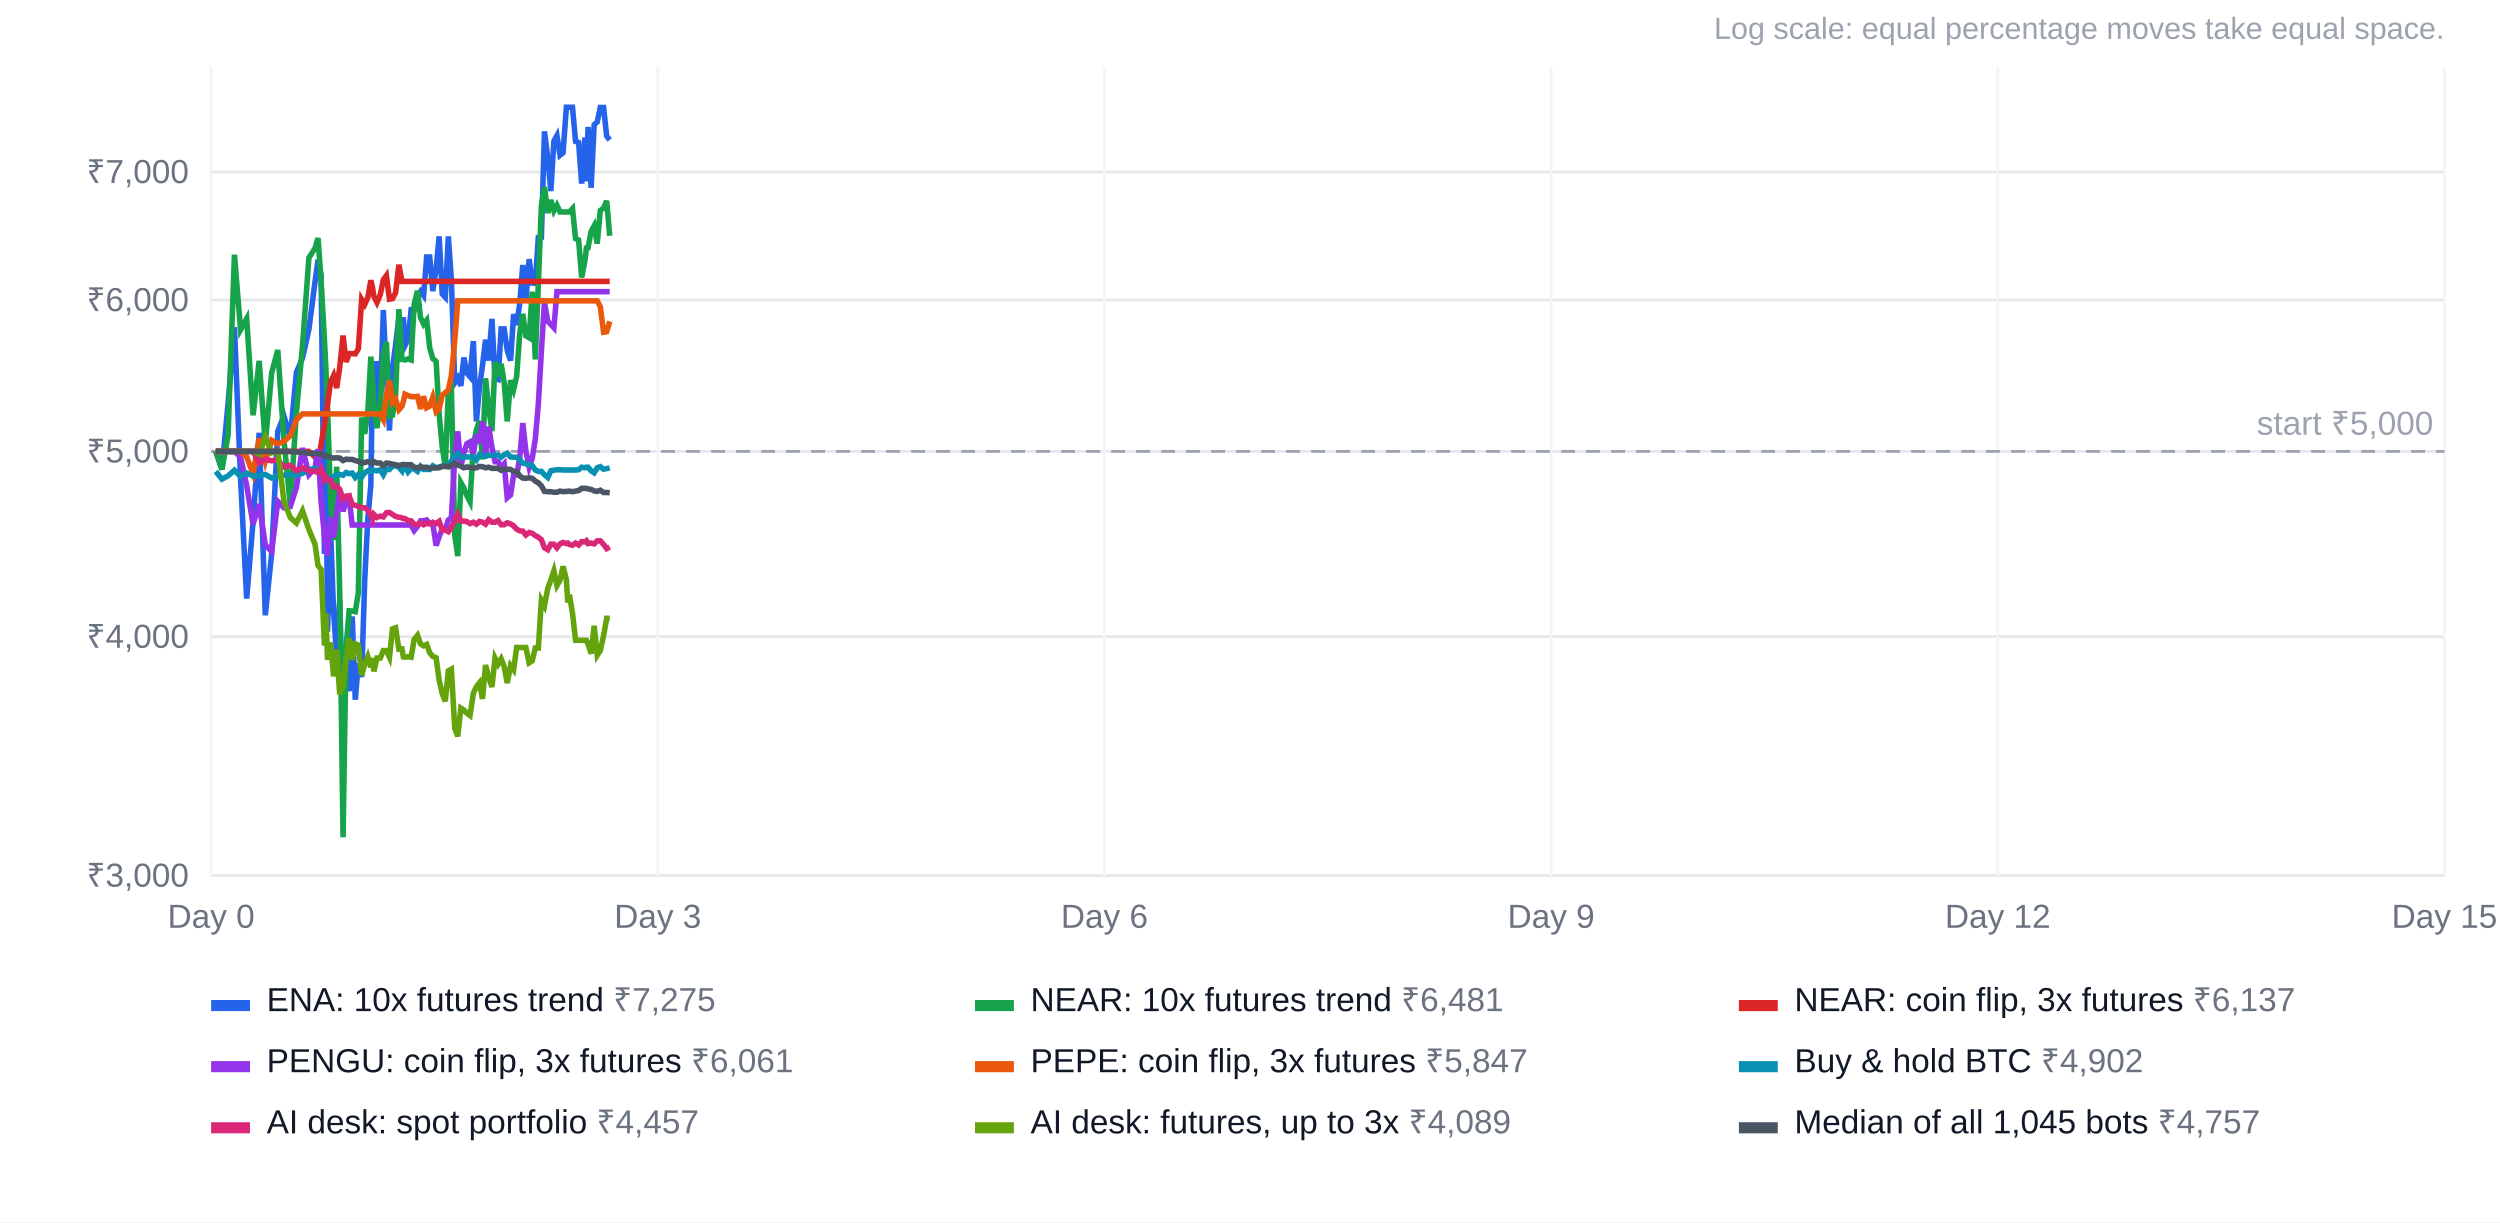
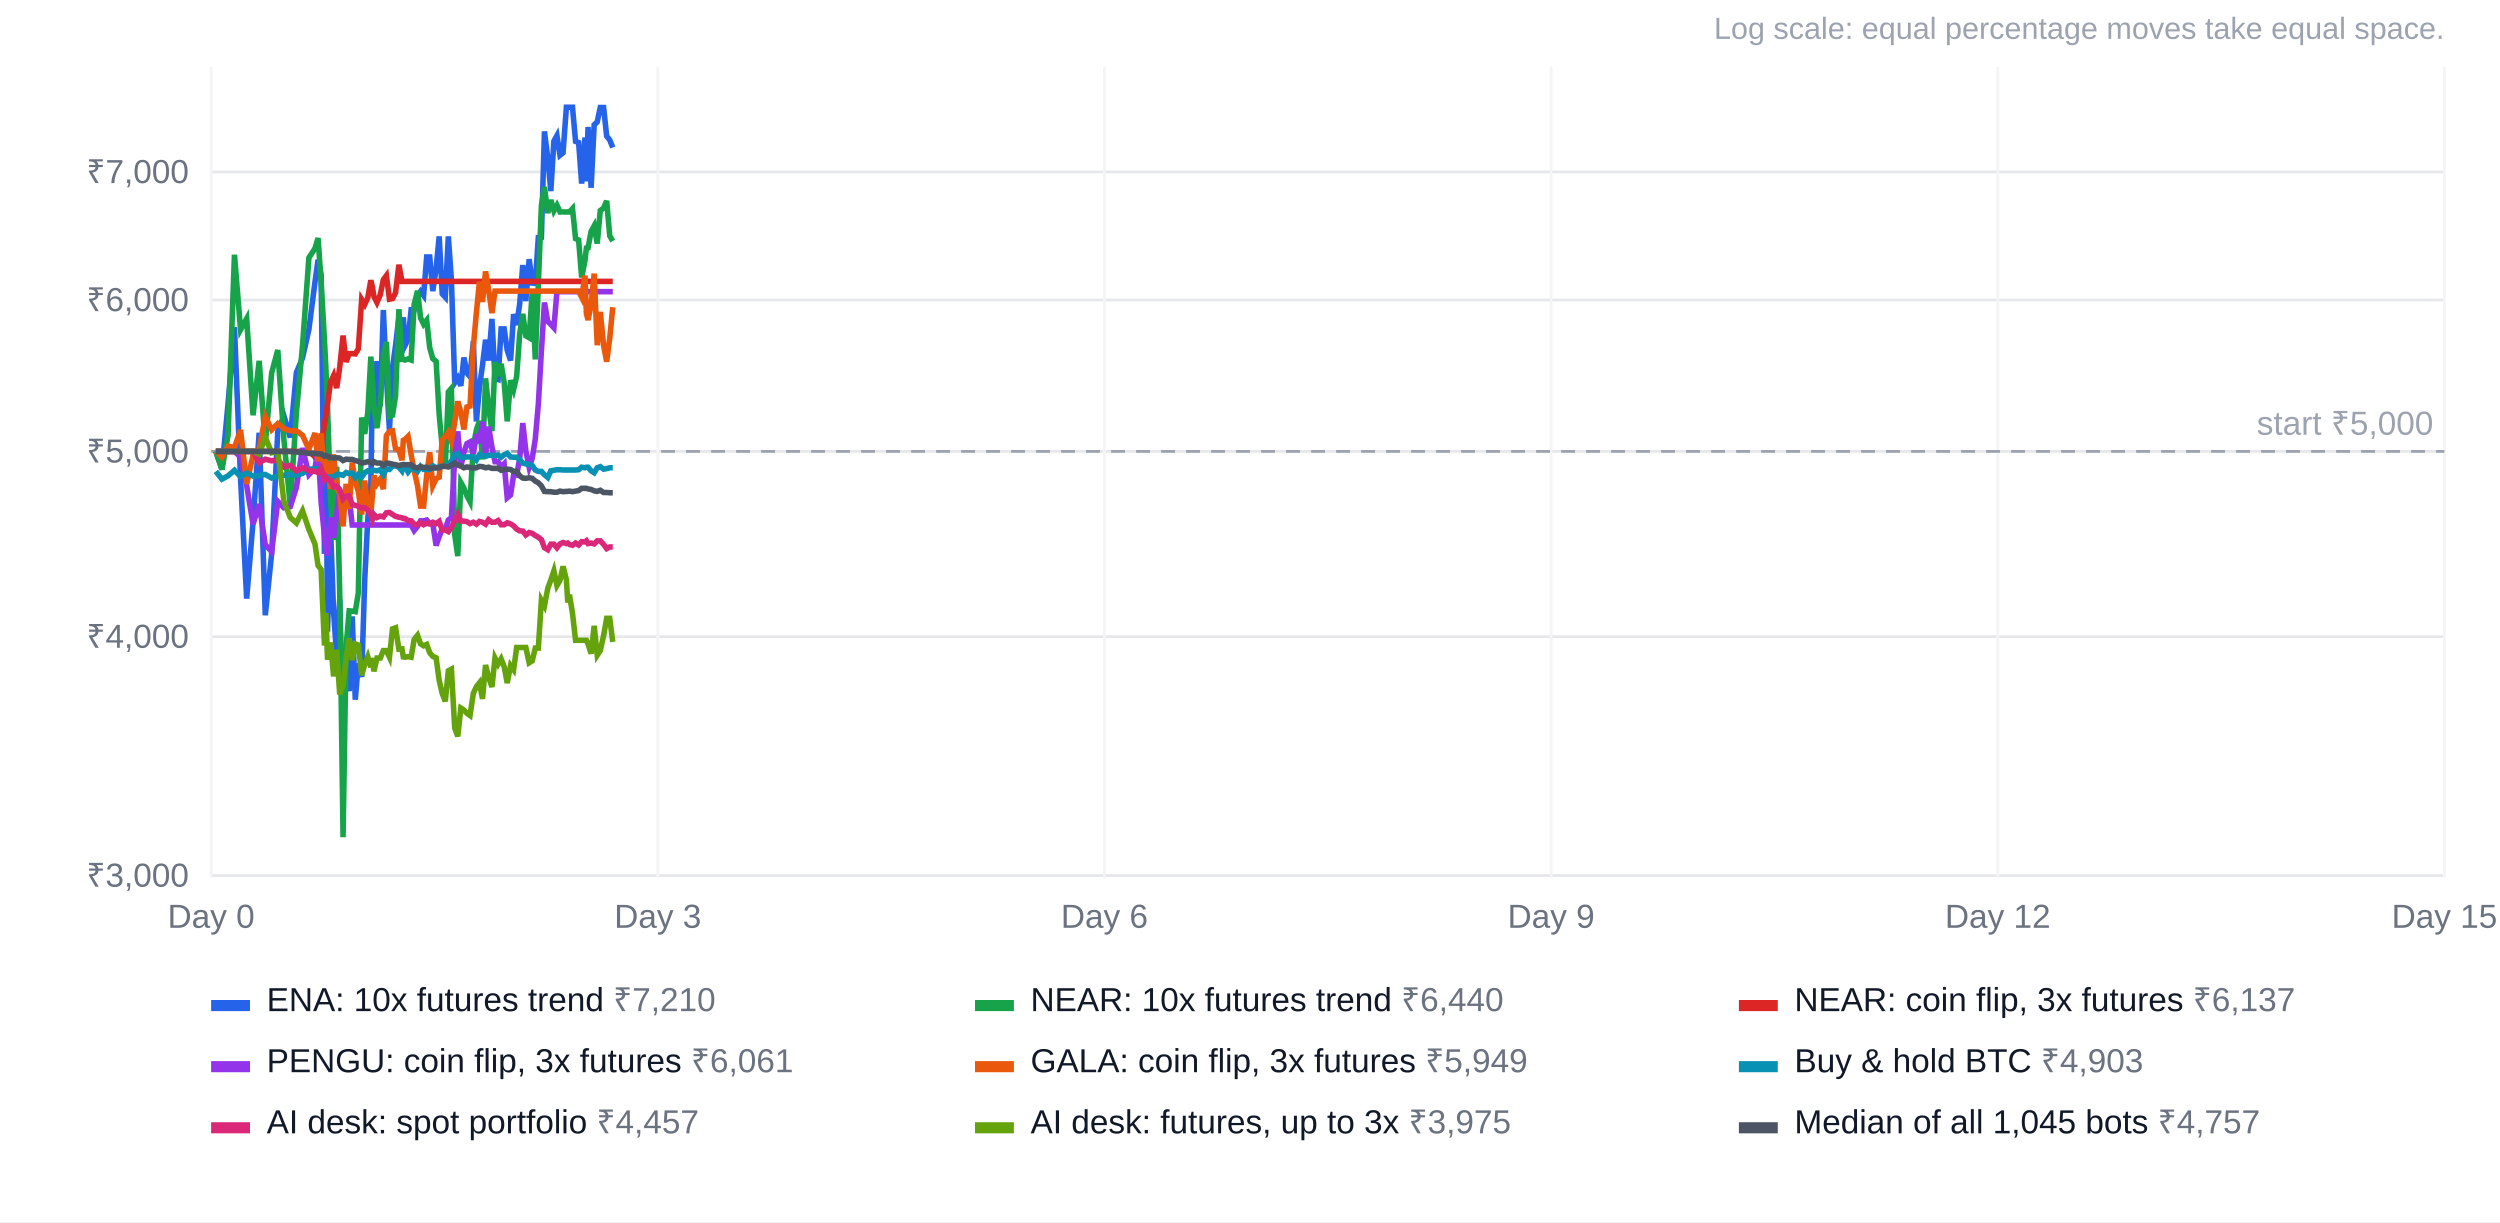
<svg xmlns="http://www.w3.org/2000/svg" width="900" height="440" viewBox="0 0 900 440" font-family="Arial, Helvetica, sans-serif" font-size="12">
  <rect width="100%" height="100%" fill="#ffffff" />
  <text x="880" y="14" text-anchor="end" fill="#9ca3af" font-size="11">Log scale: equal percentage moves take equal space.</text>
  <line x1="76" x2="880" y1="315.2" y2="315.2" stroke="#e5e7eb" />
  <text x="68" y="319.2" text-anchor="end" fill="#6b7280">₹3,000</text>
  <line x1="76" x2="880" y1="229.2" y2="229.2" stroke="#e5e7eb" />
  <text x="68" y="233.2" text-anchor="end" fill="#6b7280">₹4,000</text>
  <line x1="76" x2="880" y1="162.5" y2="162.5" stroke="#e5e7eb" />
  <text x="68" y="166.5" text-anchor="end" fill="#6b7280">₹5,000</text>
  <line x1="76" x2="880" y1="108.0" y2="108.0" stroke="#e5e7eb" />
  <text x="68" y="112.0" text-anchor="end" fill="#6b7280">₹6,000</text>
  <line x1="76" x2="880" y1="61.9" y2="61.9" stroke="#e5e7eb" />
  <text x="68" y="65.9" text-anchor="end" fill="#6b7280">₹7,000</text>
  <line x1="76.0" x2="76.0" y1="24" y2="316" stroke="#f3f4f6" />
  <text x="76.0" y="334" text-anchor="middle" fill="#6b7280">Day 0</text>
  <line x1="236.8" x2="236.8" y1="24" y2="316" stroke="#f3f4f6" />
  <text x="236.8" y="334" text-anchor="middle" fill="#6b7280">Day 3</text>
  <line x1="397.6" x2="397.6" y1="24" y2="316" stroke="#f3f4f6" />
  <text x="397.6" y="334" text-anchor="middle" fill="#6b7280">Day 6</text>
  <line x1="558.4" x2="558.4" y1="24" y2="316" stroke="#f3f4f6" />
  <text x="558.4" y="334" text-anchor="middle" fill="#6b7280">Day 9</text>
  <line x1="719.2" x2="719.2" y1="24" y2="316" stroke="#f3f4f6" />
  <text x="719.2" y="334" text-anchor="middle" fill="#6b7280">Day 12</text>
  <line x1="880.0" x2="880.0" y1="24" y2="316" stroke="#f3f4f6" />
  <text x="880.0" y="334" text-anchor="middle" fill="#6b7280">Day 15</text>
  <line x1="76" x2="880" y1="162.5" y2="162.5" stroke="#9ca3af" stroke-dasharray="5 4" />
  <text x="876" y="156.5" text-anchor="end" fill="#9ca3af">start ₹5,000</text>
-   <polyline points="77.7,162.5 79.9,169.0 82.1,145.3 84.4,117.8 86.6,172.4 88.8,215.5 91.1,187.8 93.3,155.8 95.5,221.5 97.8,199.3 100.0,155.3 102.2,149.7 104.5,157.5 106.7,134.1 108.9,128.9 111.2,118.6 113.4,101.5 114.5,93.5 115.6,99.0 116.8,199.4 117.3,149.2 117.9,227.4 119.0,190.1 120.1,220.6 121.2,236.0 122.3,215.8 123.5,261.5 124.6,243.2 125.7,248.8 126.8,221.9 127.9,251.9 129.0,238.8 130.2,243.7 131.3,208.7 132.4,186.9 133.5,174.6 134.1,134.4 134.6,154.1 135.7,130.0 136.9,146.2 138.0,111.6 139.1,135.4 140.2,155.0 141.3,132.3 142.4,124.4 143.6,114.2 144.7,123.9 145.2,114.2 145.8,124.4 146.9,122.2 148.0,111.5 149.1,111.5 150.3,106.5 151.4,104.9 152.5,106.4 153.6,92.5 154.7,92.5 155.8,104.8 157.0,96.8 158.1,85.1 159.2,105.8 160.3,107.0 161.4,85.1 162.5,100.7 163.7,137.8 164.8,136.1 165.9,138.9 167.0,128.7 168.1,134.3 169.2,135.6 170.4,122.8 171.5,151.7 172.6,139.5 173.7,131.5 174.8,122.3 175.9,129.8 177.1,114.8 178.2,136.2 179.3,136.6 180.4,118.4 181.5,118.4 182.6,126.1 183.8,129.8 184.9,113.1 186.0,117.0 187.1,109.3 188.2,95.4 189.3,108.4 190.5,93.3 191.6,101.9 192.7,102.0 193.8,85.5 194.9,85.4 196.0,47.3 197.2,56.9 198.3,68.8 199.4,50.8 200.5,48.8 201.6,55.9 202.7,55.0 203.9,38.6 204.4,38.6 205.0,38.6 206.1,38.6 207.2,50.9 208.3,51.3 209.4,66.1 210.6,49.5 211.1,65.3 211.7,45.7 212.8,67.6 213.9,44.9 215.0,43.9 216.1,38.7 217.3,38.7 218.4,49.0 219.5,50.4" fill="none" stroke="#2563eb" stroke-width="2" />
+   <polyline points="77.7,162.5 79.9,169.0 82.1,145.3 84.4,117.8 86.6,172.4 88.8,215.5 91.1,187.8 93.3,155.8 95.5,221.5 97.8,199.3 100.0,155.3 102.2,149.7 104.5,157.5 106.7,134.1 108.9,128.9 111.2,118.6 113.4,101.5 114.5,93.5 115.6,99.0 116.8,199.4 117.3,149.2 117.9,227.4 119.0,190.1 120.1,220.6 121.2,236.0 122.3,215.8 123.5,261.5 124.6,243.2 125.7,248.8 126.8,221.9 127.9,251.9 129.0,238.8 130.2,243.7 131.3,208.7 132.4,186.9 133.5,174.6 134.1,134.4 134.6,154.1 135.7,130.0 136.9,146.2 138.0,111.6 139.1,135.4 140.2,155.0 141.3,132.3 142.4,124.4 143.6,114.2 144.7,123.9 145.2,114.2 145.8,124.4 146.9,122.2 148.0,111.5 149.1,111.5 150.3,106.5 151.4,104.9 152.5,106.4 153.6,92.5 154.7,92.5 155.8,104.8 157.0,96.8 158.1,85.1 159.2,105.8 160.3,107.0 161.4,85.1 162.5,100.7 163.7,137.8 164.8,136.1 165.9,138.9 167.0,128.7 168.1,134.3 169.2,135.6 170.4,122.8 171.5,151.7 172.6,139.5 173.7,131.5 174.8,122.3 175.9,129.8 177.1,114.8 178.2,136.2 179.3,136.6 180.4,118.4 181.5,118.4 182.6,126.1 183.8,129.8 184.9,113.1 186.0,117.0 187.1,109.3 188.2,95.4 189.3,108.4 190.5,93.3 191.6,101.9 192.7,102.0 193.8,85.5 194.9,85.4 196.0,47.3 197.2,56.9 198.3,68.8 199.4,50.8 200.5,48.8 201.6,55.9 202.7,55.0 203.9,38.6 204.4,38.6 205.0,38.6 206.1,38.6 207.2,50.9 208.3,51.3 209.4,66.1 210.6,49.5 211.1,65.3 211.7,45.7 212.8,67.6 213.9,44.9 215.0,43.9 216.1,38.7 217.3,38.7 218.4,49.0 219.5,50.4 220.6,53.1" fill="none" stroke="#2563eb" stroke-width="2" />
  <rect x="76" y="360" width="14" height="4" fill="#2563eb" />
-   <text x="96" y="364" fill="#111827">ENA: 10x futures trend <tspan fill="#6b7280">₹7,275</tspan>
+   <text x="96" y="364" fill="#111827">ENA: 10x futures trend <tspan fill="#6b7280">₹7,210</tspan>
  </text>
-   <polyline points="77.7,162.5 79.9,169.0 82.1,156.7 84.4,91.7 86.6,118.7 88.8,114.7 91.1,149.5 93.3,129.9 95.5,159.8 97.8,134.2 100.0,126.0 102.2,158.2 104.5,181.9 106.7,148.6 108.9,124.5 111.2,92.8 113.4,89.4 114.5,85.7 115.6,101.3 116.8,122.4 117.3,132.1 117.9,146.2 119.0,179.7 120.1,194.4 121.2,168.0 122.3,213.4 123.5,301.4 124.6,232.8 125.7,219.9 126.8,220.0 127.9,220.2 129.0,213.4 130.2,150.3 131.3,156.2 132.4,148.5 133.5,128.4 134.1,136.5 134.6,146.9 135.7,154.1 136.9,144.9 138.0,127.8 139.1,123.1 140.2,149.9 141.3,149.5 142.4,142.6 143.6,111.3 144.7,129.4 145.2,129.4 145.8,129.6 146.9,129.2 148.0,129.6 149.1,109.6 150.3,104.7 151.4,114.4 152.5,116.7 153.6,115.3 154.7,125.2 155.8,129.1 157.0,130.1 158.1,149.2 159.2,161.0 160.3,167.9 161.4,141.1 162.5,139.8 163.7,192.5 164.8,200.2 165.9,173.7 167.0,175.7 168.1,178.5 169.2,180.6 170.4,160.6 171.5,154.7 172.6,151.5 173.7,165.4 174.8,136.2 175.9,146.6 177.1,155.2 178.2,130.3 179.3,135.4 180.4,131.0 181.5,137.7 182.6,151.7 183.8,136.9 184.9,140.2 186.0,135.5 187.1,120.1 188.2,113.0 189.3,120.9 190.5,121.6 191.6,105.0 192.7,129.4 193.8,102.3 194.9,74.0 196.0,67.3 197.2,76.7 198.3,72.0 199.4,75.9 200.5,73.9 201.6,76.3 202.7,76.3 203.9,76.3 204.4,76.3 205.0,76.3 206.1,75.1 207.2,85.9 208.3,86.4 209.4,99.9 210.6,93.7 211.1,89.3 211.7,89.2 212.8,83.3 213.9,81.3 215.0,87.7 216.1,75.8 217.3,74.9 218.4,72.3 219.5,84.9" fill="none" stroke="#16a34a" stroke-width="2" />
+   <polyline points="77.7,162.5 79.9,169.0 82.1,156.7 84.4,91.7 86.6,118.7 88.8,114.7 91.1,149.5 93.3,129.9 95.5,159.8 97.8,134.2 100.0,126.0 102.2,158.2 104.5,181.9 106.7,148.6 108.9,124.5 111.2,92.8 113.4,89.4 114.5,85.7 115.6,101.3 116.8,122.4 117.3,132.1 117.9,146.2 119.0,179.7 120.1,194.4 121.2,168.0 122.3,213.4 123.5,301.4 124.6,232.8 125.7,219.9 126.8,220.0 127.9,220.2 129.0,213.4 130.2,150.3 131.3,156.2 132.4,148.5 133.5,128.4 134.1,136.5 134.6,146.9 135.7,154.1 136.9,144.9 138.0,127.8 139.1,123.1 140.2,149.9 141.3,149.5 142.4,142.6 143.6,111.3 144.7,129.4 145.2,129.4 145.8,129.6 146.9,129.2 148.0,129.6 149.1,109.6 150.3,104.7 151.4,114.4 152.5,116.7 153.6,115.3 154.7,125.2 155.8,129.1 157.0,130.1 158.1,149.2 159.2,161.0 160.3,167.9 161.4,141.1 162.5,139.8 163.7,192.5 164.8,200.2 165.9,173.7 167.0,175.7 168.1,178.5 169.2,180.6 170.4,160.6 171.5,154.7 172.6,151.5 173.7,165.4 174.8,136.2 175.9,146.6 177.1,155.2 178.2,130.3 179.3,135.4 180.4,131.0 181.5,137.7 182.6,151.7 183.8,136.9 184.9,140.2 186.0,135.5 187.1,120.1 188.2,113.0 189.3,120.9 190.5,121.6 191.6,105.0 192.7,129.4 193.8,102.3 194.9,74.0 196.0,67.3 197.2,76.7 198.3,72.0 199.4,75.9 200.5,73.9 201.6,76.3 202.7,76.3 203.9,76.3 204.4,76.3 205.0,76.3 206.1,75.1 207.2,85.9 208.3,86.4 209.4,99.9 210.6,93.7 211.1,89.3 211.7,89.2 212.8,83.3 213.9,81.3 215.0,87.7 216.1,75.8 217.3,74.9 218.4,72.3 219.5,84.9 220.6,86.8" fill="none" stroke="#16a34a" stroke-width="2" />
  <rect x="351" y="360" width="14" height="4" fill="#16a34a" />
-   <text x="371" y="364" fill="#111827">NEAR: 10x futures trend <tspan fill="#6b7280">₹6,481</tspan>
+   <text x="371" y="364" fill="#111827">NEAR: 10x futures trend <tspan fill="#6b7280">₹6,440</tspan>
  </text>
-   <polyline points="77.7,162.5 79.9,162.5 82.1,162.5 84.4,162.5 86.6,162.5 88.8,162.5 91.1,162.5 93.3,162.5 95.5,162.5 97.8,162.5 100.0,162.5 102.2,162.5 104.5,162.5 106.7,162.5 108.9,162.5 111.2,162.5 113.4,164.5 114.5,166.5 115.6,159.9 116.8,152.8 117.3,149.8 117.9,145.5 119.0,137.6 120.1,135.2 121.2,139.7 122.3,132.2 123.5,120.8 124.6,130.3 125.7,127.3 126.8,127.3 127.9,127.4 129.0,125.6 130.2,107.8 131.3,109.6 132.4,107.2 133.5,100.9 134.1,103.5 134.6,106.7 135.7,108.9 136.9,106.1 138.0,100.7 139.1,99.2 140.2,107.7 141.3,107.5 142.4,105.4 143.6,95.3 144.7,101.3 145.2,101.3 145.8,101.3 146.9,101.3 148.0,101.3 149.1,101.3 150.3,101.3 151.4,101.3 152.5,101.3 153.6,101.3 154.7,101.3 155.8,101.3 157.0,101.3 158.1,101.3 159.2,101.3 160.3,101.3 161.4,101.3 162.5,101.3 163.7,101.3 164.8,101.3 165.9,101.3 167.0,101.3 168.1,101.3 169.2,101.3 170.4,101.3 171.5,101.3 172.6,101.3 173.7,101.3 174.8,101.3 175.9,101.3 177.1,101.3 178.2,101.3 179.3,101.3 180.4,101.3 181.5,101.3 182.6,101.3 183.8,101.3 184.9,101.3 186.0,101.3 187.1,101.3 188.2,101.3 189.3,101.3 190.5,101.3 191.6,101.3 192.7,101.3 193.8,101.3 194.9,101.3 196.0,101.3 197.2,101.3 198.3,101.3 199.4,101.3 200.5,101.3 201.6,101.3 202.7,101.3 203.9,101.3 204.4,101.3 205.0,101.3 206.1,101.3 207.2,101.3 208.3,101.3 209.4,101.3 210.6,101.3 211.1,101.3 211.7,101.3 212.8,101.3 213.9,101.3 215.0,101.3 216.1,101.3 217.3,101.3 218.4,101.3 219.5,101.3" fill="none" stroke="#dc2626" stroke-width="2" />
+   <polyline points="77.7,162.5 79.9,162.5 82.1,162.5 84.4,162.5 86.6,162.5 88.8,162.5 91.1,162.5 93.3,162.5 95.5,162.5 97.8,162.5 100.0,162.5 102.2,162.5 104.5,162.5 106.7,162.5 108.9,162.5 111.2,162.5 113.4,164.5 114.5,166.5 115.6,159.9 116.8,152.8 117.3,149.8 117.9,145.5 119.0,137.6 120.1,135.2 121.2,139.7 122.3,132.2 123.5,120.8 124.6,130.3 125.7,127.3 126.8,127.3 127.9,127.4 129.0,125.6 130.2,107.8 131.3,109.6 132.4,107.2 133.5,100.9 134.1,103.5 134.6,106.7 135.7,108.9 136.9,106.1 138.0,100.7 139.1,99.2 140.2,107.7 141.3,107.5 142.4,105.4 143.6,95.3 144.7,101.3 145.2,101.3 145.8,101.3 146.9,101.3 148.0,101.3 149.1,101.3 150.3,101.3 151.4,101.3 152.5,101.3 153.6,101.3 154.7,101.3 155.8,101.3 157.0,101.3 158.1,101.3 159.2,101.3 160.3,101.3 161.4,101.3 162.5,101.3 163.7,101.3 164.8,101.3 165.9,101.3 167.0,101.3 168.1,101.3 169.2,101.3 170.4,101.3 171.5,101.3 172.6,101.3 173.7,101.3 174.8,101.3 175.9,101.3 177.1,101.3 178.2,101.3 179.3,101.3 180.4,101.3 181.5,101.3 182.6,101.3 183.8,101.3 184.9,101.3 186.0,101.3 187.1,101.3 188.2,101.3 189.3,101.3 190.5,101.3 191.6,101.3 192.7,101.3 193.8,101.3 194.9,101.3 196.0,101.3 197.2,101.3 198.3,101.3 199.4,101.3 200.5,101.3 201.6,101.3 202.7,101.3 203.9,101.3 204.4,101.3 205.0,101.3 206.1,101.3 207.2,101.3 208.3,101.3 209.4,101.3 210.6,101.3 211.1,101.3 211.7,101.3 212.8,101.3 213.9,101.3 215.0,101.3 216.1,101.3 217.3,101.3 218.4,101.3 219.5,101.3 220.6,101.3" fill="none" stroke="#dc2626" stroke-width="2" />
  <rect x="626" y="360" width="14" height="4" fill="#dc2626" />
  <text x="646" y="364" fill="#111827">NEAR: coin flip, 3x futures <tspan fill="#6b7280">₹6,137</tspan>
  </text>
-   <polyline points="77.7,162.5 79.9,162.5 82.1,162.5 84.4,162.5 86.6,164.5 88.8,174.8 91.1,188.7 93.3,181.5 95.5,196.1 97.8,198.6 100.0,180.5 102.2,182.8 104.5,182.4 106.7,175.5 108.9,161.3 111.2,170.9 113.4,168.5 114.5,161.7 115.6,180.8 116.8,192.8 117.3,198.1 117.9,199.9 119.0,186.3 120.1,193.6 121.2,185.0 122.3,176.5 123.5,184.1 124.6,180.4 125.7,179.3 126.8,189.0 127.9,189.0 129.0,189.0 130.2,189.0 131.3,189.0 132.4,189.0 133.5,189.0 134.1,189.0 134.6,189.0 135.7,189.0 136.9,189.0 138.0,189.0 139.1,189.0 140.2,189.0 141.3,189.0 142.4,189.0 143.6,189.0 144.7,189.0 145.2,189.0 145.8,189.0 146.9,189.0 148.0,189.0 149.1,191.0 150.3,189.5 151.4,187.5 152.5,187.5 153.6,187.2 154.7,188.5 155.8,188.5 157.0,196.4 158.1,193.2 159.2,190.4 160.3,190.5 161.4,187.2 162.5,186.4 163.7,164.7 164.8,155.3 165.9,168.1 167.0,162.8 168.1,159.7 169.2,159.1 170.4,163.4 171.5,156.4 172.6,159.5 173.7,151.8 174.8,163.7 175.9,153.6 177.1,161.0 178.2,166.2 179.3,166.2 180.4,168.2 181.5,167.0 182.6,179.2 183.8,178.2 184.9,171.0 186.0,171.0 187.1,165.0 188.2,152.3 189.3,162.3 190.5,168.2 191.6,165.0 192.7,158.1 193.8,145.5 194.9,126.4 196.0,108.9 197.2,115.7 198.3,116.8 199.4,118.0 200.5,105.0 201.6,105.0 202.7,105.0 203.9,105.0 204.4,105.0 205.0,105.0 206.1,105.0 207.2,105.0 208.3,105.0 209.4,105.0 210.6,105.0 211.1,105.0 211.7,105.0 212.8,105.0 213.9,105.0 215.0,105.0 216.1,105.0 217.3,105.0 218.4,105.0 219.5,105.0" fill="none" stroke="#9333ea" stroke-width="2" />
+   <polyline points="77.7,162.5 79.9,162.5 82.1,162.5 84.4,162.5 86.6,164.5 88.8,174.8 91.1,188.7 93.3,181.5 95.5,196.1 97.8,198.6 100.0,180.5 102.2,182.8 104.5,182.4 106.7,175.5 108.9,161.3 111.2,170.9 113.4,168.5 114.5,161.7 115.6,180.8 116.8,192.8 117.3,198.1 117.9,199.9 119.0,186.3 120.1,193.6 121.2,185.0 122.3,176.5 123.5,184.1 124.6,180.4 125.7,179.3 126.8,189.0 127.9,189.0 129.0,189.0 130.2,189.0 131.3,189.0 132.4,189.0 133.5,189.0 134.1,189.0 134.6,189.0 135.7,189.0 136.9,189.0 138.0,189.0 139.1,189.0 140.2,189.0 141.3,189.0 142.4,189.0 143.6,189.0 144.7,189.0 145.2,189.0 145.8,189.0 146.9,189.0 148.0,189.0 149.1,191.0 150.3,189.5 151.4,187.5 152.5,187.5 153.6,187.2 154.7,188.5 155.8,188.5 157.0,196.4 158.1,193.2 159.2,190.4 160.3,190.5 161.4,187.2 162.5,186.4 163.7,164.7 164.8,155.3 165.9,168.1 167.0,162.8 168.1,159.7 169.2,159.1 170.4,163.4 171.5,156.4 172.6,159.5 173.7,151.8 174.8,163.7 175.9,153.6 177.1,161.0 178.2,166.2 179.3,166.2 180.4,168.2 181.5,167.0 182.6,179.2 183.8,178.2 184.9,171.0 186.0,171.0 187.1,165.0 188.2,152.3 189.3,162.3 190.5,168.2 191.6,165.0 192.7,158.1 193.8,145.5 194.9,126.4 196.0,108.9 197.2,115.7 198.3,116.8 199.4,118.0 200.5,105.0 201.6,105.0 202.7,105.0 203.9,105.0 204.4,105.0 205.0,105.0 206.1,105.0 207.2,105.0 208.3,105.0 209.4,105.0 210.6,105.0 211.1,105.0 211.7,105.0 212.8,105.0 213.9,105.0 215.0,105.0 216.1,105.0 217.3,105.0 218.4,105.0 219.5,105.0 220.6,105.0" fill="none" stroke="#9333ea" stroke-width="2" />
  <rect x="76" y="382" width="14" height="4" fill="#9333ea" />
  <text x="96" y="386" fill="#111827">PENGU: coin flip, 3x futures <tspan fill="#6b7280">₹6,061</tspan>
  </text>
-   <polyline points="77.7,162.5 79.9,162.5 82.1,162.5 84.4,162.5 86.6,162.5 88.8,164.5 91.1,170.6 93.3,157.8 95.5,166.2 97.8,158.5 100.0,159.8 102.2,158.9 104.5,156.9 106.7,151.1 108.9,149.0 111.2,149.0 113.4,149.0 114.5,149.0 115.6,149.0 116.8,149.0 117.3,149.0 117.9,149.0 119.0,149.0 120.1,149.0 121.2,149.0 122.3,149.0 123.5,149.0 124.6,149.0 125.7,149.0 126.8,149.0 127.9,149.0 129.0,149.0 130.2,149.0 131.3,149.0 132.4,149.0 133.5,149.0 134.1,149.0 134.6,149.0 135.7,149.0 136.9,149.0 138.0,151.0 139.1,142.3 140.2,137.0 141.3,144.8 142.4,143.6 143.6,147.5 144.7,146.2 145.2,144.6 145.8,141.9 146.9,142.4 148.0,142.8 149.1,142.8 150.3,142.7 151.4,147.2 152.5,142.7 153.6,146.8 154.7,146.2 155.8,143.0 157.0,148.2 158.1,147.2 159.2,142.3 160.3,141.4 161.4,140.4 162.5,135.2 163.7,122.8 164.8,108.3 165.9,108.3 167.0,108.3 168.1,108.3 169.2,108.3 170.4,108.3 171.5,108.3 172.6,108.3 173.7,108.3 174.8,108.3 175.9,108.3 177.1,108.3 178.2,108.3 179.3,108.3 180.4,108.3 181.5,108.3 182.6,108.3 183.8,108.3 184.9,108.3 186.0,108.3 187.1,108.3 188.2,108.3 189.3,108.3 190.5,108.3 191.6,108.3 192.7,108.3 193.8,108.3 194.9,108.3 196.0,108.3 197.2,108.3 198.3,108.3 199.4,108.3 200.5,108.3 201.6,108.3 202.7,108.3 203.9,108.3 204.4,108.3 205.0,108.3 206.1,108.3 207.2,108.3 208.3,108.3 209.4,108.3 210.6,108.3 211.1,108.3 211.7,108.3 212.8,108.3 213.9,108.3 215.0,108.3 216.1,110.4 217.3,119.6 218.4,119.4 219.5,115.7" fill="none" stroke="#ea580c" stroke-width="2" />
+   <polyline points="77.7,162.5 79.9,164.5 82.1,160.6 84.4,161.1 86.6,154.8 88.8,174.2 91.1,163.9 93.3,161.6 95.5,150.0 97.8,154.7 100.0,152.5 102.2,154.3 104.5,155.1 106.7,155.1 108.9,156.7 111.2,161.7 113.4,155.9 114.5,166.1 115.6,156.0 116.8,170.5 117.3,166.4 117.9,167.1 119.0,176.0 120.1,163.6 121.2,175.7 122.3,177.6 123.5,189.5 124.6,174.2 125.7,183.2 126.8,166.5 127.9,173.2 129.0,177.0 130.2,185.2 131.3,173.0 132.4,182.5 133.5,185.2 134.1,178.0 134.6,171.2 135.7,174.2 136.9,172.5 138.0,176.1 139.1,156.8 140.2,155.3 141.3,155.1 142.4,161.6 143.6,161.9 144.7,165.7 145.2,158.5 145.8,158.2 146.9,157.1 148.0,163.6 149.1,169.5 150.3,174.8 151.4,182.2 152.5,182.2 153.6,171.2 154.7,162.8 155.8,174.9 157.0,172.3 158.1,171.8 159.2,158.4 160.3,157.1 161.4,155.6 162.5,158.8 163.7,152.0 164.8,144.5 165.9,148.4 167.0,154.6 168.1,146.5 169.2,146.2 170.4,124.8 171.5,112.6 172.6,101.4 173.7,108.7 174.8,97.7 175.9,104.4 177.1,112.7 178.2,104.8 179.3,104.8 180.4,104.8 181.5,104.8 182.6,104.8 183.8,104.8 184.9,104.8 186.0,104.8 187.1,104.8 188.2,104.8 189.3,104.8 190.5,104.8 191.6,104.8 192.7,104.8 193.8,104.8 194.9,104.8 196.0,104.8 197.2,104.8 198.3,104.8 199.4,104.8 200.5,104.8 201.6,104.8 202.7,104.8 203.9,104.8 204.4,104.8 205.0,104.8 206.1,104.8 207.2,104.8 208.3,104.8 209.4,107.0 210.6,99.2 211.1,112.9 211.7,115.2 212.8,109.8 213.9,98.5 215.0,124.3 216.1,112.3 217.3,124.4 218.4,130.2 219.5,121.8 220.6,110.6" fill="none" stroke="#ea580c" stroke-width="2" />
  <rect x="351" y="382" width="14" height="4" fill="#ea580c" />
-   <text x="371" y="386" fill="#111827">PEPE: coin flip, 3x futures <tspan fill="#6b7280">₹5,847</tspan>
+   <text x="371" y="386" fill="#111827">GALA: coin flip, 3x futures <tspan fill="#6b7280">₹5,949</tspan>
  </text>
-   <polyline points="77.7,169.7 79.9,172.5 82.1,171.3 84.4,169.3 86.6,171.6 88.8,170.3 91.1,171.4 93.3,171.2 95.5,170.8 97.8,172.1 100.0,171.3 102.2,171.1 104.5,170.9 106.7,171.1 108.9,170.4 111.2,169.0 113.4,168.7 114.5,168.9 115.6,169.6 116.8,172.5 117.3,171.6 117.9,171.7 119.0,171.7 120.1,171.7 121.2,170.8 122.3,170.8 123.5,171.1 124.6,170.1 125.7,170.5 126.8,170.3 127.9,171.9 129.0,170.8 130.2,171.7 131.3,170.2 132.4,169.5 133.5,169.7 134.1,169.3 134.6,169.3 135.7,169.5 136.9,169.1 138.0,170.9 139.1,168.8 140.2,169.0 141.3,167.8 142.4,167.7 143.6,168.2 144.7,169.5 145.2,167.8 145.8,167.9 146.9,169.9 148.0,168.6 149.1,168.8 150.3,169.7 151.4,167.9 152.5,169.0 153.6,169.0 154.7,169.0 155.8,167.7 157.0,168.4 158.1,168.1 159.2,167.8 160.3,167.8 161.4,167.2 162.5,166.0 163.7,163.8 164.8,163.3 165.9,164.8 167.0,164.6 168.1,164.5 169.2,164.5 170.4,164.5 171.5,165.6 172.6,163.7 173.7,164.0 174.8,164.3 175.9,163.9 177.1,163.9 178.2,164.0 179.3,163.8 180.4,164.6 181.5,163.7 182.6,163.2 183.8,164.5 184.9,164.6 186.0,164.6 187.1,165.5 188.2,166.7 189.3,167.0 190.5,167.2 191.6,167.6 192.7,169.2 193.8,169.7 194.9,169.7 196.0,170.9 197.2,171.9 198.3,169.5 199.4,169.3 200.5,169.1 201.6,169.1 202.7,169.2 203.9,169.2 204.4,169.2 205.0,169.2 206.1,169.2 207.2,169.2 208.3,169.1 209.4,168.2 210.6,168.4 211.1,168.2 211.7,168.2 212.8,169.5 213.9,170.2 215.0,168.4 216.1,168.0 217.3,168.9 218.4,168.7 219.5,168.4" fill="none" stroke="#0891b2" stroke-width="2" />
+   <polyline points="77.7,169.7 79.9,172.5 82.1,171.3 84.4,169.3 86.6,171.6 88.8,170.3 91.1,171.4 93.3,171.2 95.5,170.8 97.8,172.1 100.0,171.3 102.2,171.1 104.5,170.9 106.7,171.1 108.9,170.4 111.2,169.0 113.4,168.7 114.5,168.9 115.6,169.6 116.8,172.5 117.3,171.6 117.9,171.7 119.0,171.7 120.1,171.7 121.2,170.8 122.3,170.8 123.5,171.1 124.6,170.1 125.7,170.5 126.8,170.3 127.9,171.9 129.0,170.8 130.2,171.7 131.3,170.2 132.4,169.5 133.5,169.7 134.1,169.3 134.6,169.3 135.7,169.5 136.9,169.1 138.0,170.9 139.1,168.8 140.2,169.0 141.3,167.8 142.4,167.7 143.6,168.2 144.7,169.5 145.2,167.8 145.8,167.9 146.9,169.9 148.0,168.6 149.1,168.8 150.3,169.7 151.4,167.9 152.5,169.0 153.6,169.0 154.7,169.0 155.8,167.7 157.0,168.4 158.1,168.1 159.2,167.8 160.3,167.8 161.4,167.2 162.5,166.0 163.7,163.8 164.8,163.3 165.9,164.8 167.0,164.6 168.1,164.5 169.2,164.5 170.4,164.5 171.5,165.6 172.6,163.7 173.7,164.0 174.8,164.3 175.9,163.9 177.1,163.9 178.2,164.0 179.3,163.8 180.4,164.6 181.5,163.7 182.6,163.2 183.8,164.5 184.9,164.6 186.0,164.6 187.1,165.5 188.2,166.7 189.3,167.0 190.5,167.2 191.6,167.6 192.7,169.2 193.8,169.7 194.9,169.7 196.0,170.9 197.2,171.9 198.3,169.5 199.4,169.3 200.5,169.1 201.6,169.1 202.7,169.2 203.9,169.2 204.4,169.2 205.0,169.2 206.1,169.2 207.2,169.2 208.3,169.1 209.4,168.2 210.6,168.4 211.1,168.2 211.7,168.2 212.8,169.5 213.9,170.2 215.0,168.4 216.1,168.0 217.3,168.9 218.4,168.7 219.5,168.4 220.6,168.4" fill="none" stroke="#0891b2" stroke-width="2" />
  <rect x="626" y="382" width="14" height="4" fill="#0891b2" />
-   <text x="646" y="386" fill="#111827">Buy &amp; hold BTC <tspan fill="#6b7280">₹4,902</tspan>
+   <text x="646" y="386" fill="#111827">Buy &amp; hold BTC <tspan fill="#6b7280">₹4,903</tspan>
  </text>
-   <polyline points="77.7,162.5 79.9,162.5 82.1,162.5 84.4,162.5 86.6,162.5 88.8,162.5 91.1,162.5 93.3,166.6 95.5,165.3 97.8,165.9 100.0,165.5 102.2,168.1 104.5,167.5 106.7,169.5 108.9,168.4 111.2,169.5 113.4,169.7 114.5,170.1 115.6,168.7 116.8,172.5 117.3,171.7 117.9,172.6 119.0,172.9 120.1,175.3 121.2,175.0 122.3,176.2 123.5,179.7 124.6,178.6 125.7,178.5 126.8,181.6 127.9,181.9 129.0,182.3 130.2,182.8 131.3,182.8 132.4,183.6 133.5,185.5 134.1,186.9 134.6,185.2 135.7,186.3 136.9,185.8 138.0,186.1 139.1,184.6 140.2,184.5 141.3,185.2 142.4,185.9 143.6,186.2 144.7,186.4 145.2,186.7 145.8,186.7 146.9,187.4 148.0,187.5 149.1,188.7 150.3,188.9 151.4,188.2 152.5,188.9 153.6,188.4 154.7,188.6 155.8,188.0 157.0,188.5 158.1,187.7 159.2,190.8 160.3,190.8 161.4,191.4 162.5,189.9 163.7,187.4 164.8,185.2 165.9,187.6 167.0,187.6 168.1,187.8 169.2,188.5 170.4,188.0 171.5,188.7 172.6,187.7 173.7,188.0 174.8,188.7 175.9,187.1 177.1,188.0 178.2,188.0 179.3,187.4 180.4,188.9 181.5,188.9 182.6,188.2 183.8,188.6 184.9,189.3 186.0,190.5 187.1,191.1 188.2,191.2 189.3,192.6 190.5,191.7 191.6,192.0 192.7,192.8 193.8,193.4 194.9,194.3 196.0,197.2 197.2,197.9 198.3,195.9 199.4,195.9 200.5,197.2 201.6,195.8 202.7,195.3 203.9,195.7 204.4,195.5 205.0,196.0 206.1,196.3 207.2,195.5 208.3,196.2 209.4,195.0 210.6,195.1 211.1,194.7 211.7,195.7 212.8,195.5 213.9,195.8 215.0,194.7 216.1,194.7 217.3,196.0 218.4,197.5 219.5,196.9" fill="none" stroke="#db2777" stroke-width="2" />
+   <polyline points="77.7,162.5 79.9,162.5 82.1,162.5 84.4,162.5 86.6,162.5 88.8,162.5 91.1,162.5 93.3,166.6 95.5,165.3 97.8,165.9 100.0,165.5 102.2,168.1 104.5,167.5 106.7,169.5 108.9,168.4 111.2,169.5 113.4,169.7 114.5,170.1 115.6,168.7 116.8,172.5 117.3,171.7 117.9,172.6 119.0,172.9 120.1,175.3 121.2,175.0 122.3,176.2 123.5,179.7 124.6,178.6 125.7,178.5 126.8,181.6 127.9,181.9 129.0,182.3 130.2,182.8 131.3,182.8 132.4,183.6 133.5,185.5 134.1,186.9 134.6,185.2 135.7,186.3 136.9,185.8 138.0,186.1 139.1,184.6 140.2,184.5 141.3,185.2 142.4,185.9 143.6,186.2 144.7,186.4 145.2,186.7 145.8,186.7 146.9,187.4 148.0,187.5 149.1,188.7 150.3,188.9 151.4,188.2 152.5,188.9 153.6,188.4 154.7,188.6 155.8,188.0 157.0,188.5 158.1,187.7 159.2,190.8 160.3,190.8 161.4,191.4 162.5,189.9 163.7,187.4 164.8,185.2 165.9,187.6 167.0,187.6 168.1,187.8 169.2,188.5 170.4,188.0 171.5,188.7 172.6,187.7 173.7,188.0 174.8,188.7 175.9,187.1 177.1,188.0 178.2,188.0 179.3,187.4 180.4,188.9 181.5,188.9 182.6,188.2 183.8,188.6 184.9,189.3 186.0,190.5 187.1,191.1 188.2,191.2 189.3,192.6 190.5,191.7 191.6,192.0 192.7,192.8 193.8,193.4 194.9,194.3 196.0,197.2 197.2,197.9 198.3,195.9 199.4,195.9 200.5,197.2 201.6,195.8 202.7,195.3 203.9,195.7 204.4,195.5 205.0,196.0 206.1,196.3 207.2,195.5 208.3,196.2 209.4,195.0 210.6,195.1 211.1,194.7 211.7,195.7 212.8,195.5 213.9,195.8 215.0,194.7 216.1,194.7 217.3,196.0 218.4,197.5 219.5,196.9 220.6,196.9" fill="none" stroke="#db2777" stroke-width="2" />
  <rect x="76" y="404" width="14" height="4" fill="#db2777" />
  <text x="96" y="408" fill="#111827">AI desk: spot portfolio <tspan fill="#6b7280">₹4,457</tspan>
  </text>
-   <polyline points="77.7,162.5 79.9,162.5 82.1,162.5 84.4,162.5 86.6,162.5 88.8,162.5 91.1,162.5 93.3,163.5 95.5,157.4 97.8,163.0 100.0,162.5 102.2,180.4 104.5,186.3 106.7,188.3 108.9,183.9 111.2,190.6 113.4,195.9 114.5,203.6 115.6,205.0 116.8,232.4 117.3,220.7 117.9,237.5 119.0,231.3 120.1,243.5 121.2,233.9 122.3,250.0 123.5,246.7 124.6,236.9 125.7,229.8 126.8,237.6 127.9,231.8 129.0,232.2 130.2,243.1 131.3,239.2 132.4,236.4 133.5,240.2 134.1,236.9 134.6,241.7 135.7,236.9 136.9,236.9 138.0,234.2 139.1,234.2 140.2,236.6 141.3,226.4 142.4,226.0 143.6,233.7 144.7,233.6 145.2,236.5 145.8,236.6 146.9,236.4 148.0,236.6 149.1,230.2 150.3,228.7 151.4,231.8 152.5,232.5 153.6,232.0 154.7,235.0 155.8,236.3 157.0,236.8 158.1,244.9 159.2,249.7 160.3,252.5 161.4,241.5 162.5,240.9 163.7,262.1 164.8,265.1 165.9,254.9 167.0,255.6 168.1,256.8 169.2,257.6 170.4,249.6 171.5,247.2 172.6,245.8 173.7,251.6 174.8,239.4 175.9,243.8 177.1,247.3 178.2,236.9 179.3,239.1 180.4,237.2 181.5,240.0 182.6,245.9 183.8,239.6 184.9,241.1 186.0,233.1 187.1,233.1 188.2,233.1 189.3,233.1 190.5,238.6 191.6,237.9 192.7,233.3 193.8,233.3 194.9,216.1 196.0,218.1 197.2,211.8 198.3,208.8 199.4,205.5 200.5,210.8 201.6,208.9 202.7,203.9 203.9,208.7 204.4,216.9 205.0,214.1 206.1,220.8 207.2,230.5 208.3,230.5 209.4,230.5 210.6,230.5 211.1,230.5 211.7,231.8 212.8,235.3 213.9,225.3 215.0,235.9 216.1,234.2 217.3,228.8 218.4,222.6 219.5,222.6" fill="none" stroke="#65a30d" stroke-width="2" />
+   <polyline points="77.7,162.5 79.9,162.5 82.1,162.5 84.4,162.5 86.6,162.5 88.8,162.5 91.1,162.5 93.3,163.5 95.5,157.4 97.8,163.0 100.0,162.5 102.2,180.4 104.5,186.3 106.7,188.3 108.9,183.9 111.2,190.6 113.4,195.9 114.5,203.6 115.6,205.0 116.8,232.4 117.3,220.7 117.9,237.5 119.0,231.3 120.1,243.5 121.2,233.9 122.3,250.0 123.5,246.7 124.6,236.9 125.7,229.8 126.8,237.6 127.9,231.8 129.0,232.2 130.2,243.1 131.3,239.2 132.4,236.4 133.5,240.2 134.1,236.9 134.6,241.7 135.7,236.9 136.9,236.9 138.0,234.2 139.1,234.2 140.2,236.6 141.3,226.4 142.4,226.0 143.6,233.7 144.7,233.6 145.2,236.5 145.8,236.6 146.9,236.4 148.0,236.6 149.1,230.2 150.3,228.7 151.4,231.8 152.5,232.5 153.6,232.0 154.7,235.0 155.8,236.3 157.0,236.8 158.1,244.9 159.2,249.7 160.3,252.5 161.4,241.5 162.5,240.9 163.7,262.1 164.8,265.1 165.9,254.9 167.0,255.6 168.1,256.8 169.2,257.6 170.4,249.6 171.5,247.2 172.6,245.8 173.7,251.6 174.8,239.4 175.9,243.8 177.1,247.3 178.2,236.9 179.3,239.1 180.4,237.2 181.5,240.0 182.6,245.9 183.8,239.6 184.9,241.1 186.0,233.1 187.1,233.1 188.2,233.1 189.3,233.1 190.5,238.6 191.6,237.9 192.7,233.3 193.8,233.3 194.9,216.1 196.0,218.1 197.2,211.8 198.3,208.8 199.4,205.5 200.5,210.8 201.6,208.9 202.7,203.9 203.9,208.7 204.4,216.9 205.0,214.1 206.1,220.8 207.2,230.5 208.3,230.5 209.4,230.5 210.6,230.5 211.1,230.5 211.7,231.8 212.8,235.3 213.9,225.3 215.0,235.9 216.1,234.2 217.3,228.8 218.4,222.6 219.5,222.6 220.6,231.1" fill="none" stroke="#65a30d" stroke-width="2" />
  <rect x="351" y="404" width="14" height="4" fill="#65a30d" />
-   <text x="371" y="408" fill="#111827">AI desk: futures, up to 3x <tspan fill="#6b7280">₹4,089</tspan>
+   <text x="371" y="408" fill="#111827">AI desk: futures, up to 3x <tspan fill="#6b7280">₹3,975</tspan>
  </text>
-   <polyline points="77.7,162.5 79.9,162.5 82.1,162.5 84.4,162.5 86.6,162.5 88.8,162.5 91.1,162.5 93.3,162.5 95.5,162.5 97.8,162.5 100.0,162.5 102.2,162.5 104.5,162.5 106.7,162.7 108.9,162.9 111.2,163.2 113.4,163.2 114.5,163.4 115.6,163.4 116.8,164.2 117.3,164.0 117.9,164.3 119.0,164.6 120.1,164.9 121.2,164.8 122.3,164.9 123.5,165.8 124.6,165.3 125.7,165.4 126.8,165.4 127.9,165.8 129.0,166.1 130.2,166.7 131.3,166.5 132.4,166.2 133.5,166.5 134.1,166.8 134.6,166.2 135.7,166.7 136.9,166.7 138.0,167.6 139.1,166.7 140.2,166.8 141.3,167.1 142.4,167.3 143.6,167.6 144.7,167.3 145.2,167.2 145.8,167.3 146.9,167.3 148.0,167.3 149.1,168.2 150.3,168.4 151.4,168.0 152.5,168.3 153.6,168.2 154.7,168.6 155.8,168.5 157.0,168.4 158.1,168.4 159.2,167.9 160.3,167.9 161.4,168.1 162.5,167.5 163.7,166.7 164.8,167.4 165.9,167.8 167.0,168.4 168.1,168.1 169.2,168.3 170.4,168.5 171.5,168.4 172.6,167.9 173.7,168.0 174.8,168.4 175.9,168.2 177.1,168.6 178.2,168.6 179.3,168.6 180.4,169.3 181.5,169.0 182.6,168.9 183.8,169.0 184.9,169.7 186.0,169.7 187.1,171.3 188.2,172.1 189.3,172.2 190.5,172.0 191.6,172.2 192.7,173.2 193.8,173.8 194.9,174.9 196.0,176.9 197.2,177.0 198.3,177.0 199.4,177.2 200.5,177.2 201.6,176.8 202.7,177.0 203.9,176.9 204.4,176.9 205.0,176.8 206.1,177.0 207.2,176.8 208.3,176.6 209.4,175.8 210.6,175.8 211.1,175.8 211.7,176.0 212.8,176.2 213.9,176.7 215.0,176.9 216.1,176.5 217.3,177.3 218.4,177.3 219.5,177.4" fill="none" stroke="#4b5563" stroke-width="2" />
+   <polyline points="77.7,162.5 79.9,162.5 82.1,162.5 84.4,162.5 86.6,162.5 88.8,162.5 91.1,162.5 93.3,162.5 95.5,162.5 97.8,162.5 100.0,162.5 102.2,162.5 104.5,162.5 106.7,162.7 108.9,162.9 111.2,163.2 113.4,163.2 114.5,163.4 115.6,163.4 116.8,164.2 117.3,164.0 117.9,164.3 119.0,164.6 120.1,164.9 121.2,164.8 122.3,164.9 123.5,165.8 124.6,165.3 125.7,165.4 126.8,165.4 127.9,165.8 129.0,166.1 130.2,166.7 131.3,166.5 132.4,166.2 133.5,166.5 134.1,166.8 134.6,166.2 135.7,166.7 136.9,166.7 138.0,167.6 139.1,166.7 140.2,166.8 141.3,167.1 142.4,167.3 143.6,167.6 144.7,167.3 145.2,167.2 145.8,167.3 146.9,167.3 148.0,167.3 149.1,168.2 150.3,168.4 151.4,168.0 152.5,168.3 153.6,168.2 154.7,168.6 155.8,168.5 157.0,168.4 158.1,168.4 159.2,167.9 160.3,167.9 161.4,168.1 162.5,167.5 163.7,166.7 164.8,167.4 165.9,167.8 167.0,168.4 168.1,168.1 169.2,168.3 170.4,168.5 171.5,168.4 172.6,167.9 173.7,168.0 174.8,168.4 175.9,168.2 177.1,168.6 178.2,168.6 179.3,168.6 180.4,169.3 181.5,169.0 182.6,168.9 183.8,169.0 184.9,169.7 186.0,169.7 187.1,171.3 188.2,172.1 189.3,172.2 190.5,172.0 191.6,172.2 192.7,173.2 193.8,173.8 194.9,174.9 196.0,176.9 197.2,177.0 198.3,177.0 199.4,177.2 200.5,177.2 201.6,176.8 202.7,177.0 203.9,176.9 204.4,176.9 205.0,176.8 206.1,177.0 207.2,176.8 208.3,176.6 209.4,175.8 210.6,175.8 211.1,175.8 211.7,176.0 212.8,176.2 213.9,176.7 215.0,176.9 216.1,176.5 217.3,177.3 218.4,177.3 219.5,177.4 220.6,177.4" fill="none" stroke="#4b5563" stroke-width="2" />
  <rect x="626" y="404" width="14" height="4" fill="#4b5563" />
  <text x="646" y="408" fill="#111827">Median of all 1,045 bots <tspan fill="#6b7280">₹4,757</tspan>
  </text>
</svg>
